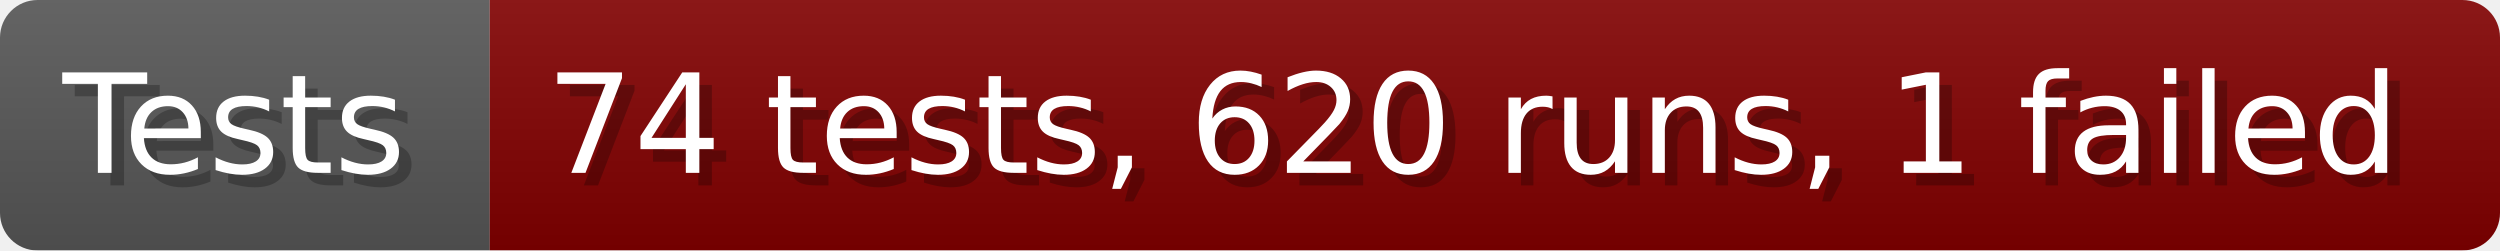
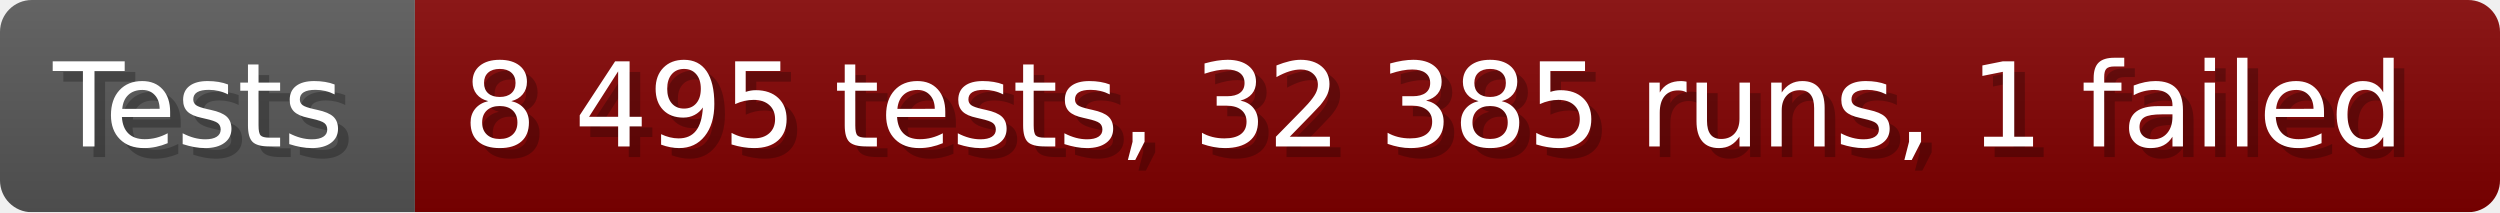
- <svg xmlns="http://www.w3.org/2000/svg" width="199.6" height="20" viewBox="0 0 1996 200" role="img" aria-label="Tests: 74 tests, 620 runs, 1 failed">
+ <svg xmlns="http://www.w3.org/2000/svg" width="235.6" height="20" viewBox="0 0 2356 200" role="img" aria-label="Tests: 8 495 tests, 32 385 runs, 1 failed">
  <linearGradient id="a" x2="0" y2="100%">
    <stop offset="0" stop-opacity=".1" stop-color="#EEE" />
    <stop offset="1" stop-opacity=".1" />
  </linearGradient>
  <mask id="m">
-     <rect width="1996" height="200" rx="30" fill="#FFF" />
+     <rect width="2356" height="200" rx="30" fill="#FFF" />
  </mask>
  <g mask="url(#m)">
    <rect width="391" height="200" fill="#555" />
-     <rect width="1605" height="200" fill="#800000" x="391" />
-     <rect width="1996" height="200" fill="url(#a)" />
+     <rect width="1965" height="200" fill="#800000" x="391" />
+     <rect width="2356" height="200" fill="url(#a)" />
  </g>
  <g aria-hidden="true" fill="#fff" text-anchor="start" font-family="Verdana,DejaVu Sans,sans-serif" font-size="110">
    <text x="60" y="148" textLength="291" fill="#000" opacity="0.25">Tests</text>
    <text x="50" y="138" textLength="291">Tests</text>
-     <text x="446" y="148" textLength="1505" fill="#000" opacity="0.25">74 tests, 620 runs, 1 failed</text>
-     <text x="436" y="138" textLength="1505">74 tests, 620 runs, 1 failed</text>
+     <text x="446" y="148" textLength="1865" fill="#000" opacity="0.25">8 495 tests, 32 385 runs, 1 failed</text>
+     <text x="436" y="138" textLength="1865">8 495 tests, 32 385 runs, 1 failed</text>
  </g>
</svg>
